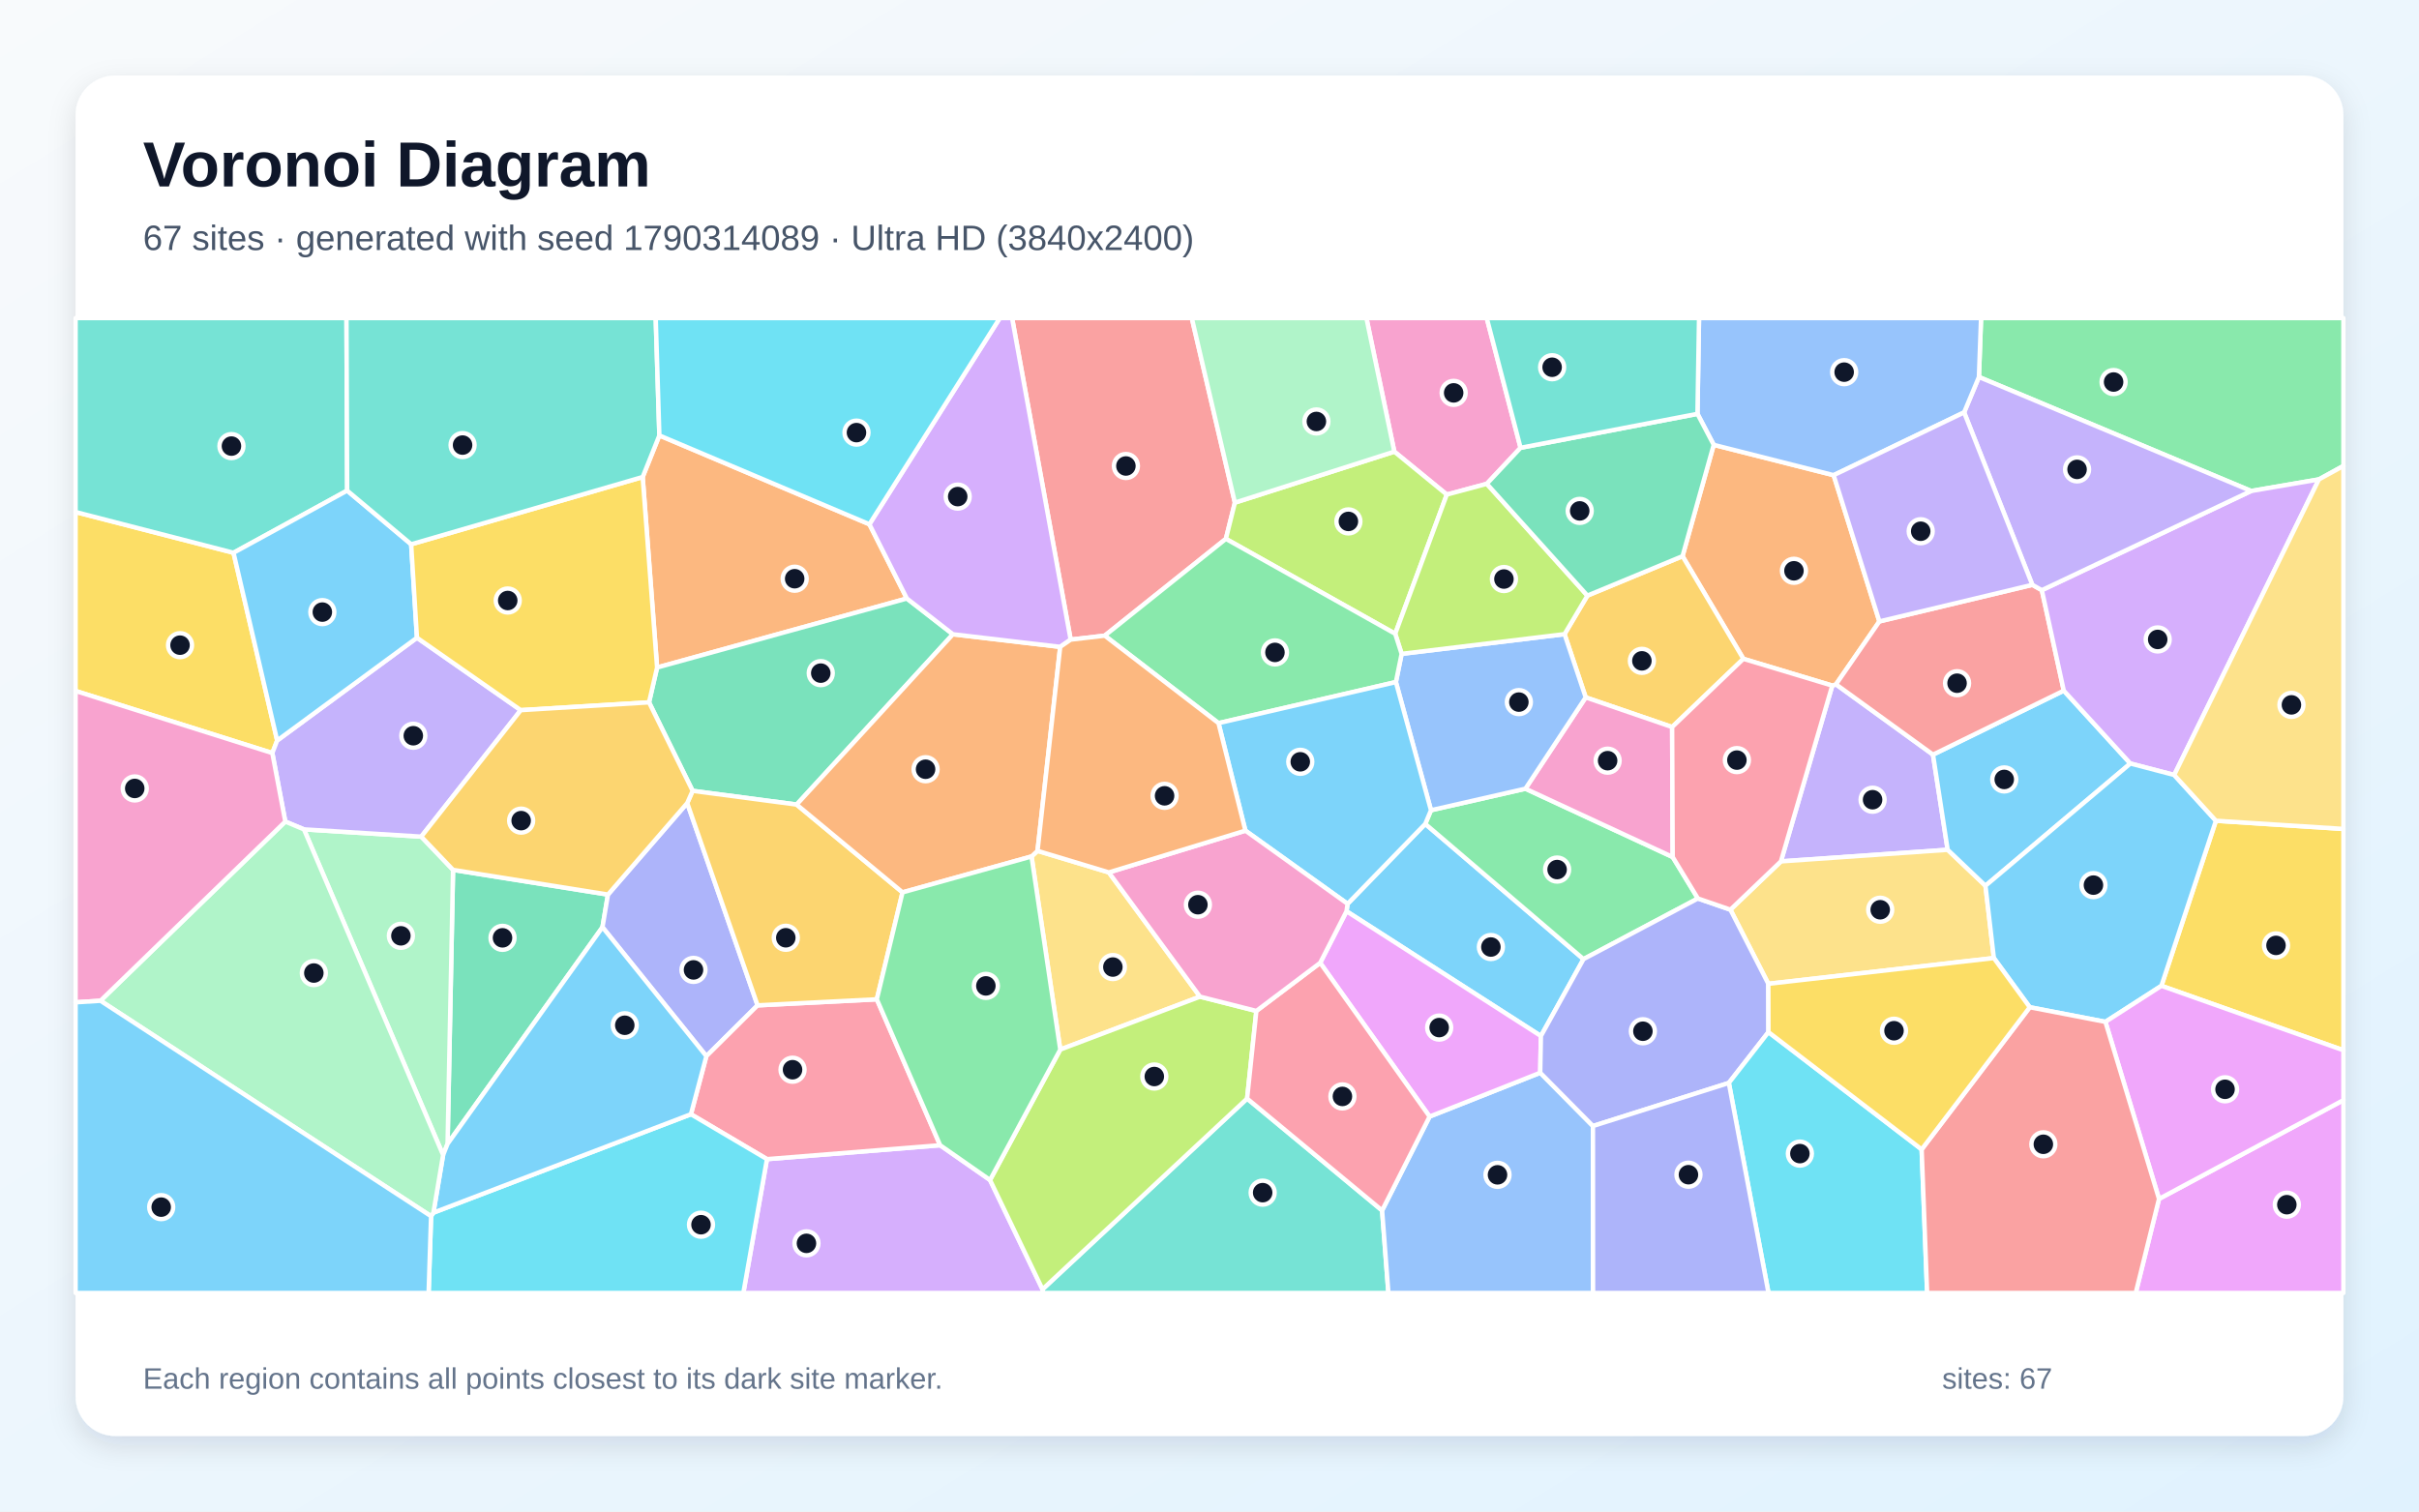
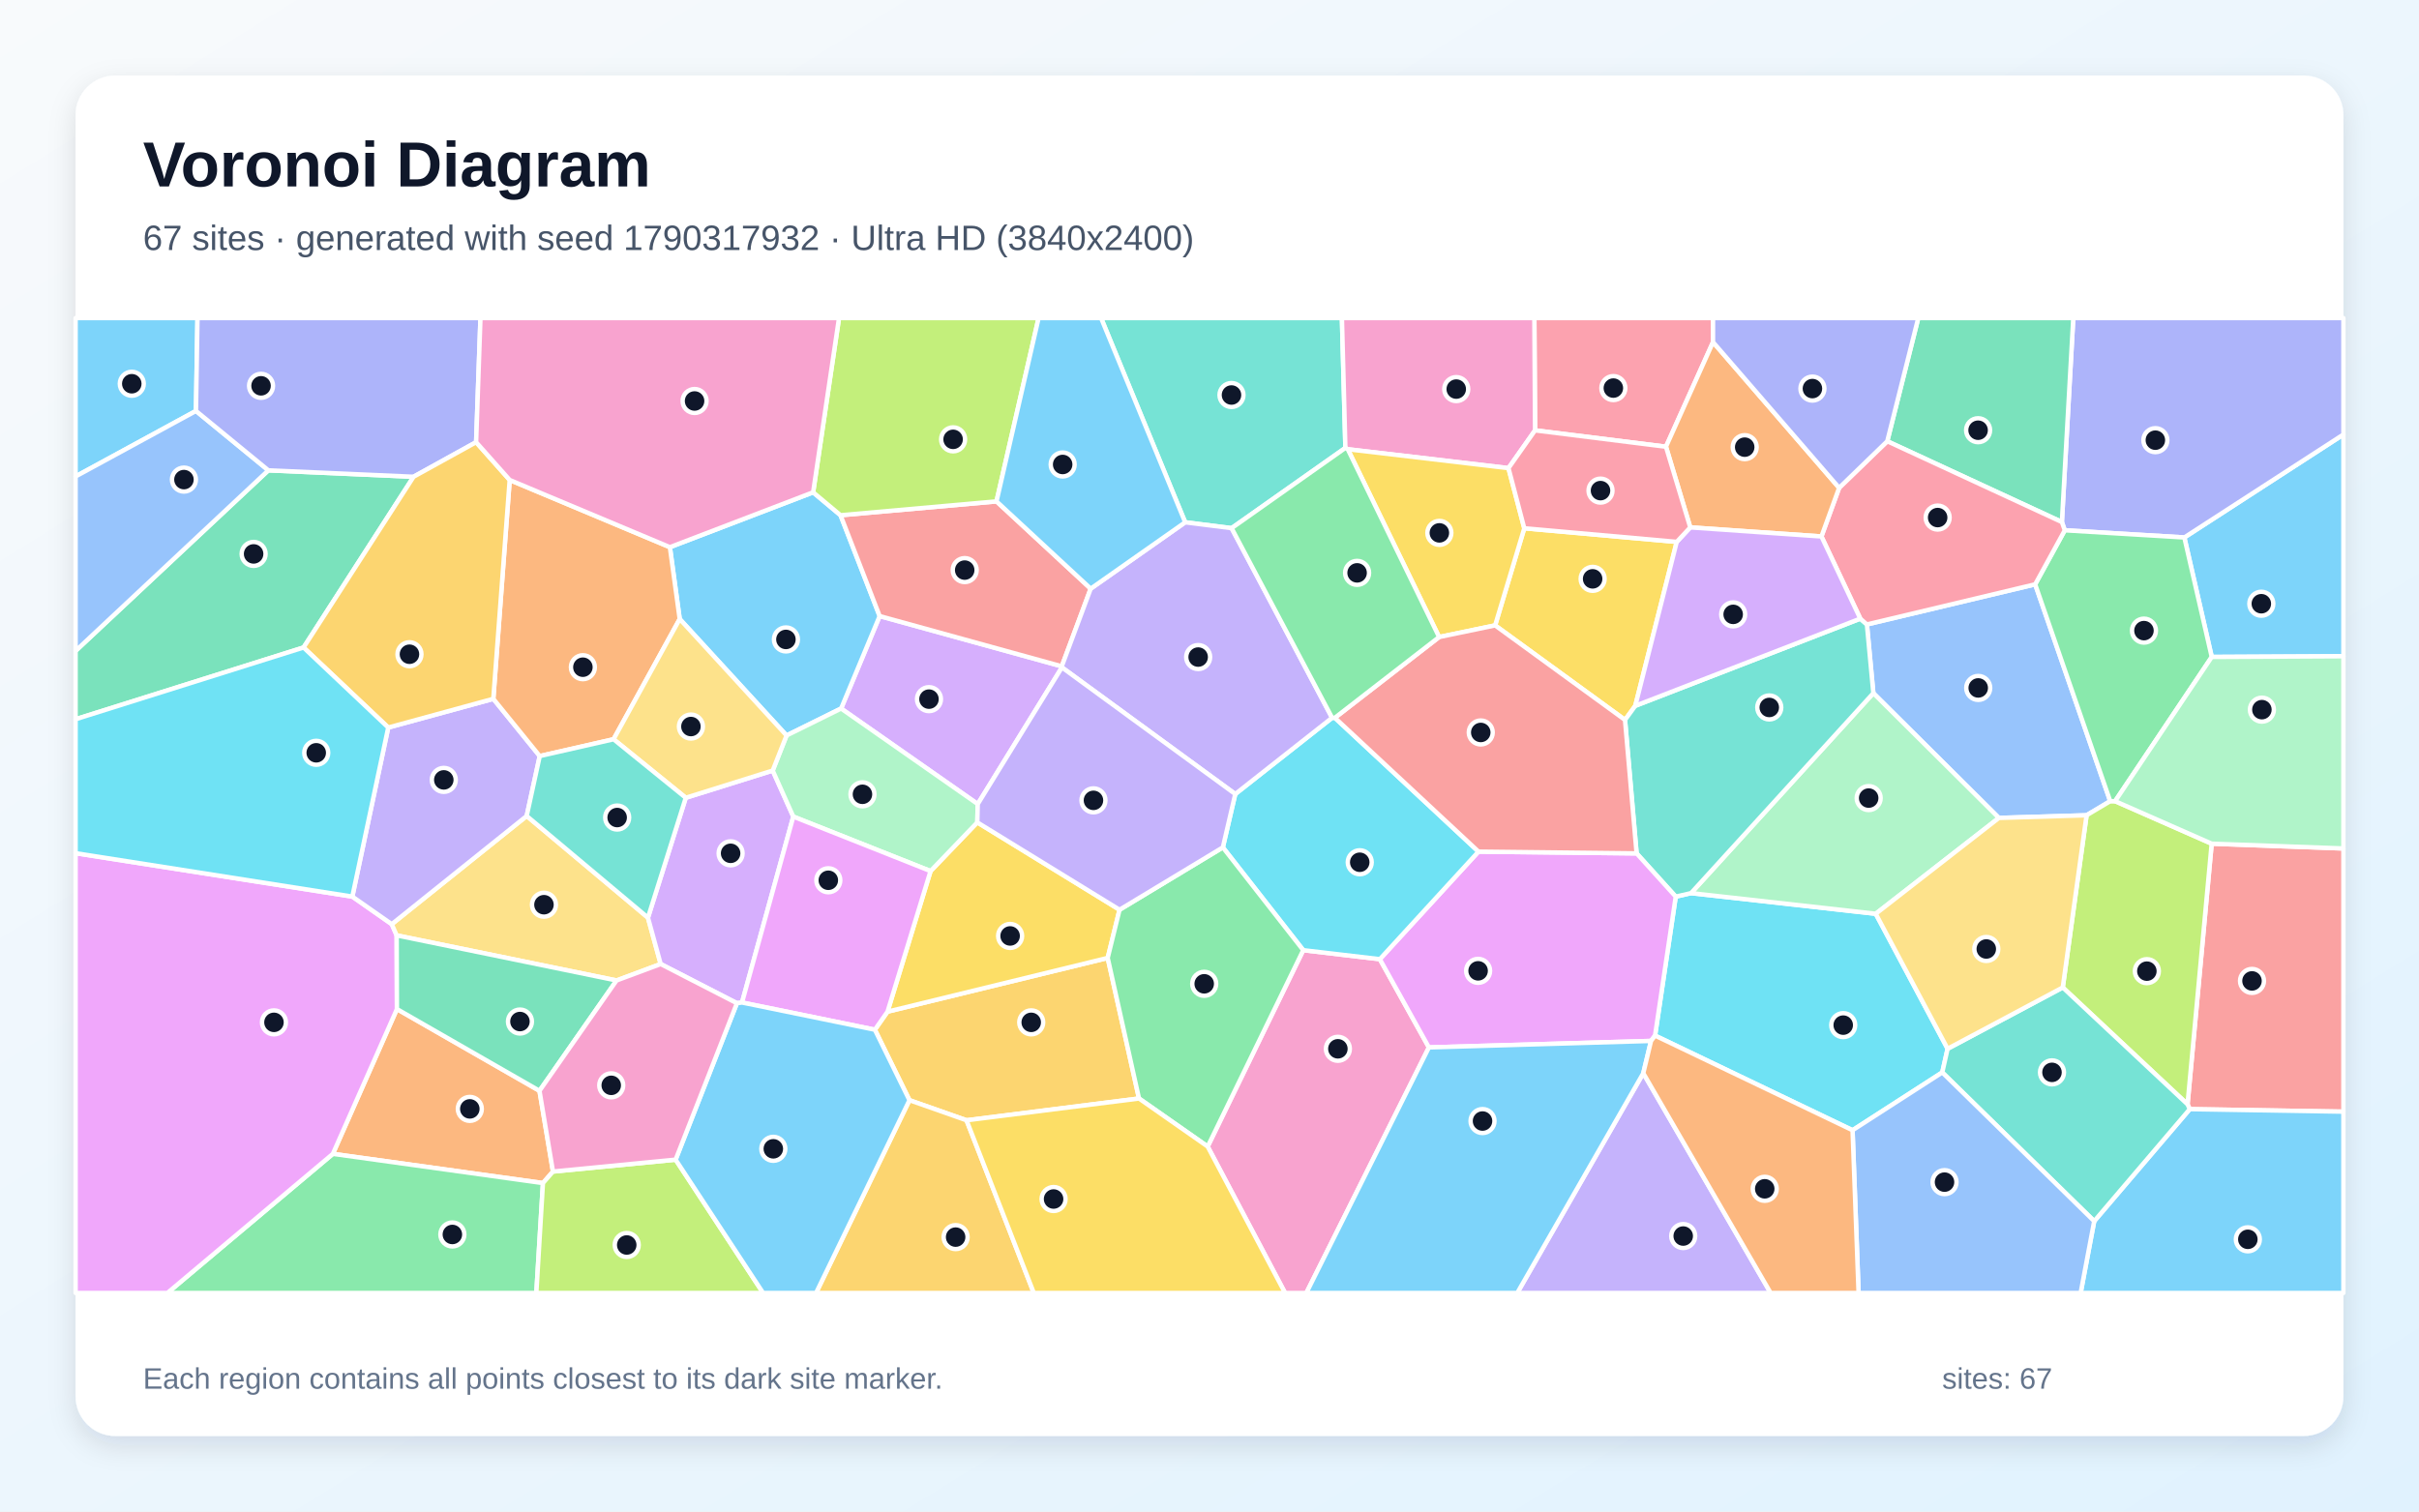
<svg xmlns="http://www.w3.org/2000/svg" width="3840" height="2400" viewBox="0 0 3840 2400" role="img" aria-labelledby="title description">
  <defs>
    <linearGradient id="background" x1="0" y1="0" x2="1" y2="1">
      <stop stop-color="#F8FAFC" />
      <stop offset="1" stop-color="#E0F2FE" />
    </linearGradient>
    <filter id="shadow" x="-5%" y="-5%" width="110%" height="110%">
      <feDropShadow dx="0" dy="15" stdDeviation="22" flood-color="#0F172A" flood-opacity=".12" />
    </filter>
  </defs>
  <rect width="3840" height="2400" fill="url(#background)" />
  <rect x="120" y="120" width="3600" height="2160" rx="63" fill="#FFFFFF" filter="url(#shadow)" />
  <g font-family="Arial, sans-serif">
    <text x="227" y="296" font-size="101" font-weight="700" fill="#0F172A">Voronoi Diagram</text>
-     <text x="227" y="397" font-size="56" fill="#475569">67 sites · generated with seed 1790314089 · Ultra HD (3840x2400)</text>
+     <text x="227" y="397" font-size="56" fill="#475569">67 sites · generated with seed 1790317932 · Ultra HD (3840x2400)</text>
  </g>
  <g stroke="#FFFFFF" stroke-width="7" stroke-linejoin="round">
-     <polygon points="2446.1,1645.0 2137.5,1446.9 2139.2,1435.1 2262.5,1308.2 2513.7,1522.9" fill="#38BDF8" fill-opacity="0.65" />
-     <polygon points="3068.5,1198.2 3091.8,1349.3 2827.1,1367.7 2908.6,1088.6 2914.5,1086.6" fill="#A78BFA" fill-opacity="0.65" />
-     <polygon points="2413.8,711.0 2360.2,768.2 2296.7,785.3 2213.4,717.1 2169.1,505.0 2360.1,505.0" fill="#F472B6" fill-opacity="0.65" />
-     <polygon points="2720.4,706.3 2910.8,754.5 2983.4,986.7 2914.5,1086.6 2908.6,1088.6 2767.5,1046.1 2670.9,883.1" fill="#FB923C" fill-opacity="0.65" />
-     <polygon points="370.7,877.7 440.0,1175.8 432.3,1195.7 120.0,1097.1 120.0,813.0" fill="#FACC15" fill-opacity="0.65" />
-     <polygon points="2271.6,1286.5 2421.5,1252.3 2655.3,1360.8 2695.3,1426.6 2513.7,1522.9 2262.5,1308.2" fill="#4ADE80" fill-opacity="0.65" />
-     <polygon points="1654.9,2047.2 1979.7,1744.3 2194.0,1922.0 2204.0,2053.0 1655.5,2053.0" fill="#2DD4BF" fill-opacity="0.65" />
-     <polygon points="2194.0,1922.0 2269.4,1772.9 2445.0,1703.3 2528.7,1787.9 2528.9,2053.0 2204.0,2053.0" fill="#60A5FA" fill-opacity="0.65" />
-     <polygon points="2445.0,1703.3 2269.4,1772.9 2095.7,1528.8 2137.5,1446.9 2446.1,1645.0" fill="#E879F9" fill-opacity="0.65" />
-     <polygon points="710.5,1816.2 719.2,1381.2 965.1,1420.4 956.4,1472.2" fill="#34D399" fill-opacity="0.65" />
-     <polygon points="1960.3,798.1 1946.0,855.6 1753.7,1009.3 1699.6,1015.6 1606.6,505.0 1891.9,505.0" fill="#F87171" fill-opacity="0.65" />
-     <polygon points="1090.9,1275.1 1202.6,1596.3 1121.3,1677.0 956.4,1472.2 965.1,1420.4" fill="#818CF8" fill-opacity="0.65" />
-     <polygon points="2519.9,945.7 2670.9,883.1 2767.5,1046.1 2654.4,1154.4 2517.2,1107.3 2483.6,1006.9" fill="#FBBF24" fill-opacity="0.65" />
-     <polygon points="1946.0,855.6 1960.3,798.1 2213.4,717.1 2296.7,785.3 2214.8,1006.3" fill="#A3E635" fill-opacity="0.65" />
-     <polygon points="1217.5,1840.5 1492.4,1818.4 1571.6,1873.6 1654.9,2047.2 1655.5,2053.0 1180.0,2053.0" fill="#C084FC" fill-opacity="0.65" />
-     <polygon points="1492.4,1818.4 1217.5,1840.5 1096.8,1769.2 1121.3,1677.0 1202.6,1596.3 1391.9,1586.7" fill="#FB7185" fill-opacity="0.65" />
-     <polygon points="684.3,1931.1 688.0,1925.5 1096.8,1769.2 1217.5,1840.5 1180.0,2053.0 680.4,2053.0" fill="#22D3EE" fill-opacity="0.65" />
-     <polygon points="482.5,1316.9 668.7,1328.4 719.2,1381.2 710.5,1816.2 703.4,1834.0" fill="#86EFAC" fill-opacity="0.65" />
-     <polygon points="3165.1,1521.2 2807.1,1562.1 2746.9,1444.4 2827.1,1367.7 3091.8,1349.3 3151.8,1406.4" fill="#FCD34D" fill-opacity="0.65" />
-     <polygon points="3276.1,1096.6 3381.8,1212.3 3151.8,1406.4 3091.8,1349.3 3068.5,1198.2" fill="#38BDF8" fill-opacity="0.65" />
-     <polygon points="688.0,1925.5 703.4,1834.0 710.5,1816.2 956.4,1472.2 1121.3,1677.0 1096.8,1769.2" fill="#38BDF8" fill-opacity="0.65" />
-     <polygon points="661.9,1012.6 826.7,1127.6 668.7,1328.4 482.5,1316.9 452.9,1304.5 432.3,1195.7 440.0,1175.8" fill="#A78BFA" fill-opacity="0.65" />
-     <polygon points="2655.3,1360.8 2421.5,1252.3 2517.2,1107.3 2654.4,1154.4" fill="#F472B6" fill-opacity="0.65" />
-     <polygon points="1380.1,832.4 1439.6,950.3 1043.1,1059.9 1020.2,757.4 1046.7,691.4" fill="#FB923C" fill-opacity="0.65" />
-     <polygon points="3431.1,1565.3 3517.6,1303.2 3720.0,1316.2 3720.0,1667.6" fill="#FACC15" fill-opacity="0.65" />
-     <polygon points="3681.1,761.2 3573.5,779.6 3141.4,598.6 3144.8,505.0 3720.0,505.0 3720.0,739.8" fill="#4ADE80" fill-opacity="0.65" />
-     <polygon points="551.1,779.0 370.7,877.7 120.0,813.0 120.0,505.0 550.0,505.0" fill="#2DD4BF" fill-opacity="0.65" />
-     <polygon points="2215.9,1083.0 2225.0,1038.2 2483.6,1006.9 2517.2,1107.3 2421.5,1252.3 2271.6,1286.5" fill="#60A5FA" fill-opacity="0.65" />
-     <polygon points="3427.3,1903.6 3720.0,1746.8 3720.0,2053.0 3390.3,2053.0" fill="#E879F9" fill-opacity="0.65" />
-     <polygon points="1512.7,1007.1 1264.6,1277.5 1099.5,1255.7 1030.3,1115.2 1043.1,1059.9 1439.6,950.3" fill="#34D399" fill-opacity="0.65" />
-     <polygon points="3226.2,928.6 3241.3,937.1 3276.1,1096.6 3068.5,1198.2 2914.5,1086.6 2983.4,986.7" fill="#F87171" fill-opacity="0.65" />
-     <polygon points="2807.3,1638.8 2744.4,1719.5 2528.7,1787.9 2445.0,1703.3 2446.1,1645.0 2513.7,1522.9 2695.3,1426.6 2746.9,1444.4 2807.1,1562.1" fill="#818CF8" fill-opacity="0.65" />
-     <polygon points="1432.7,1416.9 1391.9,1586.7 1202.6,1596.3 1090.9,1275.1 1099.5,1255.7 1264.6,1277.5" fill="#FBBF24" fill-opacity="0.65" />
-     <polygon points="2225.0,1038.2 2214.8,1006.3 2296.7,785.3 2360.2,768.2 2519.9,945.7 2483.6,1006.9" fill="#A3E635" fill-opacity="0.65" />
-     <polygon points="3451.4,1230.5 3381.8,1212.3 3276.1,1096.6 3241.3,937.1 3573.5,779.6 3681.1,761.2" fill="#C084FC" fill-opacity="0.65" />
-     <polygon points="2654.4,1154.4 2767.5,1046.1 2908.6,1088.6 2827.1,1367.7 2746.9,1444.4 2695.3,1426.6 2655.3,1360.8" fill="#FB7185" fill-opacity="0.65" />
-     <polygon points="2744.4,1719.5 2807.3,1638.8 3050.5,1825.0 3059.2,2053.0 2807.4,2053.0" fill="#22D3EE" fill-opacity="0.65" />
-     <polygon points="159.5,1589.0 452.9,1304.5 482.5,1316.9 703.4,1834.0 688.0,1925.5 684.3,1931.1" fill="#86EFAC" fill-opacity="0.65" />
-     <polygon points="1760.2,1385.2 1904.9,1582.5 1683.1,1666.5 1637.5,1359.9 1647.0,1351.0" fill="#FCD34D" fill-opacity="0.65" />
-     <polygon points="551.1,779.0 652.7,864.2 661.9,1012.6 440.0,1175.8 370.7,877.7" fill="#38BDF8" fill-opacity="0.65" />
-     <polygon points="3342.2,1622.5 3222.1,1599.3 3165.1,1521.2 3151.8,1406.4 3381.8,1212.3 3451.4,1230.5 3517.6,1303.2 3431.1,1565.3" fill="#38BDF8" fill-opacity="0.65" />
-     <polygon points="3241.3,937.1 3226.2,928.6 3117.9,654.8 3141.4,598.6 3573.5,779.6" fill="#A78BFA" fill-opacity="0.65" />
-     <polygon points="452.9,1304.5 159.5,1589.0 120.0,1591.5 120.0,1097.1 432.3,1195.7" fill="#F472B6" fill-opacity="0.65" />
-     <polygon points="1647.0,1351.0 1637.5,1359.9 1432.7,1416.9 1264.6,1277.5 1512.7,1007.1 1683.0,1027.1" fill="#FB923C" fill-opacity="0.65" />
-     <polygon points="1020.2,757.4 1043.1,1059.9 1030.3,1115.2 826.7,1127.6 661.9,1012.6 652.7,864.2" fill="#FACC15" fill-opacity="0.65" />
-     <polygon points="1934.3,1148.2 1753.7,1009.3 1946.0,855.6 2214.8,1006.3 2225.0,1038.2 2215.9,1083.0" fill="#4ADE80" fill-opacity="0.65" />
-     <polygon points="1046.7,691.4 1020.2,757.4 652.7,864.2 551.1,779.0 550.0,505.0 1040.9,505.0" fill="#2DD4BF" fill-opacity="0.65" />
-     <polygon points="3141.4,598.6 3117.9,654.8 2910.8,754.5 2720.4,706.3 2694.6,657.1 2697.1,505.0 3144.8,505.0" fill="#60A5FA" fill-opacity="0.65" />
-     <polygon points="3342.2,1622.5 3431.1,1565.3 3720.0,1667.6 3720.0,1746.8 3427.3,1903.6" fill="#E879F9" fill-opacity="0.65" />
-     <polygon points="2694.6,657.1 2720.4,706.3 2670.9,883.1 2519.9,945.7 2360.2,768.2 2413.8,711.0" fill="#34D399" fill-opacity="0.65" />
-     <polygon points="3050.5,1825.0 3222.1,1599.3 3342.2,1622.5 3427.3,1903.6 3390.3,2053.0 3059.2,2053.0" fill="#F87171" fill-opacity="0.65" />
-     <polygon points="2528.7,1787.9 2744.4,1719.5 2807.4,2053.0 2528.9,2053.0" fill="#818CF8" fill-opacity="0.65" />
-     <polygon points="1030.3,1115.2 1099.5,1255.7 1090.9,1275.1 965.1,1420.4 719.2,1381.2 668.7,1328.4 826.7,1127.6" fill="#FBBF24" fill-opacity="0.65" />
-     <polygon points="1571.6,1873.6 1683.1,1666.5 1904.9,1582.5 1994.4,1605.2 1979.7,1744.3 1654.9,2047.2" fill="#A3E635" fill-opacity="0.65" />
-     <polygon points="1699.6,1015.6 1683.0,1027.1 1512.7,1007.1 1439.6,950.3 1380.1,832.4 1587.1,505.0 1606.6,505.0" fill="#C084FC" fill-opacity="0.65" />
-     <polygon points="1994.4,1605.2 2095.7,1528.8 2269.4,1772.9 2194.0,1922.0 1979.7,1744.3" fill="#FB7185" fill-opacity="0.65" />
-     <polygon points="1380.1,832.4 1046.7,691.4 1040.9,505.0 1587.1,505.0" fill="#22D3EE" fill-opacity="0.65" />
-     <polygon points="2213.4,717.1 1960.3,798.1 1891.9,505.0 2169.1,505.0" fill="#86EFAC" fill-opacity="0.65" />
-     <polygon points="3517.6,1303.2 3451.4,1230.5 3681.1,761.2 3720.0,739.8 3720.0,1316.2" fill="#FCD34D" fill-opacity="0.65" />
-     <polygon points="120.0,1591.5 159.5,1589.0 684.3,1931.1 680.4,2053.0 120.0,2053.0" fill="#38BDF8" fill-opacity="0.65" />
-     <polygon points="1977.0,1318.9 1934.3,1148.2 2215.9,1083.0 2271.6,1286.5 2262.5,1308.2 2139.2,1435.1" fill="#38BDF8" fill-opacity="0.65" />
-     <polygon points="3117.9,654.8 3226.2,928.6 2983.4,986.7 2910.8,754.5" fill="#A78BFA" fill-opacity="0.65" />
-     <polygon points="2095.7,1528.8 1994.4,1605.2 1904.9,1582.5 1760.2,1385.2 1977.0,1318.9 2139.2,1435.1 2137.5,1446.9" fill="#F472B6" fill-opacity="0.65" />
-     <polygon points="1977.0,1318.9 1760.2,1385.2 1647.0,1351.0 1683.0,1027.1 1699.6,1015.6 1753.7,1009.3 1934.3,1148.2" fill="#FB923C" fill-opacity="0.65" />
-     <polygon points="3050.5,1825.0 2807.3,1638.8 2807.1,1562.1 3165.1,1521.2 3222.1,1599.3" fill="#FACC15" fill-opacity="0.65" />
-     <polygon points="1571.6,1873.6 1492.4,1818.4 1391.9,1586.7 1432.7,1416.9 1637.5,1359.9 1683.1,1666.5" fill="#4ADE80" fill-opacity="0.65" />
-     <polygon points="2694.6,657.1 2413.8,711.0 2360.1,505.0 2697.1,505.0" fill="#2DD4BF" fill-opacity="0.65" />
+     <polygon points="3511.0,1043.1 3467.5,853.4 3720.0,689.9 3720.0,1042.0" fill="#38BDF8" fill-opacity="0.65" />
+     <polygon points="2608.6,1704.0 2810.8,2053.0 2408.5,2053.0" fill="#A78BFA" fill-opacity="0.65" />
+     <polygon points="1917.1,1820.5 2068.8,1508.7 2190.4,1523.0 2268.3,1663.1 2073.7,2053.0 2040.0,2053.0" fill="#F472B6" fill-opacity="0.65" />
+     <polygon points="856.4,1732.0 877.8,1860.2 861.9,1878.5 528.4,1832.1 630.1,1602.2" fill="#FB923C" fill-opacity="0.65" />
+     <polygon points="2373.4,993.0 2419.7,838.8 2661.7,860.4 2595.9,1120.7 2579.6,1143.1" fill="#FACC15" fill-opacity="0.65" />
+     <polygon points="528.4,1832.1 861.9,1878.5 851.4,2053.0 265.7,2053.0" fill="#4ADE80" fill-opacity="0.65" />
+     <polygon points="2135.7,711.2 1955.1,838.6 1881.4,829.3 1747.9,505.0 2130.2,505.0" fill="#2DD4BF" fill-opacity="0.65" />
+     <polygon points="3230.7,927.8 3349.8,1272.1 3312.3,1294.5 3173.1,1298.7 2973.8,1100.6 2963.6,991.5" fill="#60A5FA" fill-opacity="0.65" />
+     <polygon points="120.0,1354.7 559.3,1423.6 621.9,1467.4 629.7,1485.2 630.1,1602.2 528.4,1832.1 265.7,2053.0 120.0,2053.0" fill="#E879F9" fill-opacity="0.65" />
+     <polygon points="656.5,757.0 481.9,1028.1 120.0,1142.0 120.0,1033.5 426.0,746.8" fill="#34D399" fill-opacity="0.65" />
+     <polygon points="3476.1,1761.1 3472.6,1753.5 3510.9,1339.6 3720.0,1347.2 3720.0,1765.1" fill="#F87171" fill-opacity="0.65" />
+     <polygon points="3277.7,842.0 3273.1,828.9 3291.2,505.0 3720.0,505.0 3720.0,689.9 3467.5,853.4" fill="#818CF8" fill-opacity="0.65" />
+     <polygon points="1534.3,1778.8 1443.7,1746.9 1388.8,1635.0 1408.9,1606.3 1758.4,1521.0 1808.1,1744.2" fill="#FBBF24" fill-opacity="0.65" />
+     <polygon points="3274.5,1567.9 3312.3,1294.5 3349.8,1272.1 3357.6,1272.1 3510.9,1339.6 3472.6,1753.5" fill="#A3E635" fill-opacity="0.65" />
+     <polygon points="1685.7,1059.7 1552.1,1276.7 1335.2,1125.0 1396.4,978.2 1685.5,1058.0" fill="#C084FC" fill-opacity="0.65" />
+     <polygon points="2719.3,543.2 2644.6,709.3 2436.8,683.3 2435.7,505.0 2719.3,505.0" fill="#FB7185" fill-opacity="0.65" />
+     <polygon points="3091.7,1665.2 3083.2,1702.8 2940.8,1794.6 2627.3,1644.3 2660.1,1423.7 2684.4,1418.1 2977.6,1450.9" fill="#22D3EE" fill-opacity="0.65" />
+     <polygon points="2977.6,1450.9 2684.4,1418.1 2973.8,1100.6 3173.1,1298.7" fill="#86EFAC" fill-opacity="0.65" />
+     <polygon points="836.1,1295.6 1028.6,1457.1 1048.8,1530.7 978.7,1556.8 629.7,1485.2 621.9,1467.4" fill="#FCD34D" fill-opacity="0.65" />
+     <polygon points="311.1,652.5 120.0,756.5 120.0,505.0 313.5,505.0" fill="#38BDF8" fill-opacity="0.65" />
+     <polygon points="1290.8,781.7 1334.3,818.1 1396.4,978.2 1335.2,1125.0 1248.6,1167.8 1079.0,982.9 1063.4,868.8" fill="#38BDF8" fill-opacity="0.65" />
+     <polygon points="616.3,1155.2 783.1,1109.6 856.8,1200.5 836.1,1295.6 621.9,1467.4 559.3,1423.6" fill="#A78BFA" fill-opacity="0.65" />
+     <polygon points="2436.8,683.3 2394.6,743.3 2139.5,713.3 2135.7,711.2 2130.2,505.0 2435.7,505.0" fill="#F472B6" fill-opacity="0.65" />
+     <polygon points="1063.4,868.8 1079.0,982.9 974.0,1173.8 856.8,1200.5 783.1,1109.6 809.1,762.1" fill="#FB923C" fill-opacity="0.65" />
+     <polygon points="1777.2,1444.5 1758.4,1521.0 1408.9,1606.3 1477.2,1383.1 1551.4,1305.8" fill="#FACC15" fill-opacity="0.65" />
+     <polygon points="3357.6,1272.1 3349.8,1272.1 3230.7,927.8 3277.7,842.0 3467.5,853.4 3511.0,1043.1" fill="#4ADE80" fill-opacity="0.65" />
+     <polygon points="2953.1,982.3 2963.6,991.5 2973.8,1100.6 2684.4,1418.1 2660.1,1423.7 2598.0,1355.0 2579.6,1143.1 2595.9,1120.7" fill="#2DD4BF" fill-opacity="0.65" />
+     <polygon points="426.0,746.8 120.0,1033.5 120.0,756.5 311.1,652.5" fill="#60A5FA" fill-opacity="0.65" />
+     <polygon points="2620.9,1652.8 2268.3,1663.1 2190.4,1523.0 2347.0,1352.2 2598.0,1355.0 2660.1,1423.7 2627.3,1644.3" fill="#E879F9" fill-opacity="0.65" />
+     <polygon points="3273.1,828.9 2995.9,700.6 3045.1,505.0 3291.2,505.0" fill="#34D399" fill-opacity="0.65" />
+     <polygon points="1731.4,934.7 1685.5,1058.0 1396.4,978.2 1334.3,818.1 1581.9,796.1" fill="#F87171" fill-opacity="0.65" />
+     <polygon points="755.8,702.1 656.5,757.0 426.0,746.8 311.1,652.5 313.5,505.0 762.7,505.0" fill="#818CF8" fill-opacity="0.65" />
+     <polygon points="755.8,702.1 809.1,762.1 783.1,1109.6 616.3,1155.2 481.9,1028.1 656.5,757.0" fill="#FBBF24" fill-opacity="0.65" />
+     <polygon points="1581.9,796.1 1334.3,818.1 1290.8,781.7 1331.9,505.0 1648.7,505.0" fill="#A3E635" fill-opacity="0.65" />
+     <polygon points="1088.6,1266.7 1226.6,1223.5 1259.3,1296.6 1177.9,1591.8 1169.8,1592.9 1048.8,1530.7 1028.6,1457.1" fill="#C084FC" fill-opacity="0.65" />
+     <polygon points="2891.4,851.8 2919.5,774.6 2995.9,700.6 3273.1,828.9 3277.7,842.0 3230.7,927.8 2963.6,991.5 2953.1,982.3" fill="#FB7185" fill-opacity="0.65" />
+     <polygon points="2119.0,1139.7 2347.0,1352.2 2190.4,1523.0 2068.8,1508.7 1941.2,1345.5 1960.9,1260.8 2114.6,1139.7" fill="#22D3EE" fill-opacity="0.65" />
+     <polygon points="1259.3,1296.6 1226.6,1223.5 1248.6,1167.8 1335.2,1125.0 1552.1,1276.7 1551.4,1305.8 1477.2,1383.1" fill="#86EFAC" fill-opacity="0.65" />
+     <polygon points="974.0,1173.8 1079.0,982.9 1248.6,1167.8 1226.6,1223.5 1088.6,1266.7" fill="#FCD34D" fill-opacity="0.65" />
+     <polygon points="3324.4,1939.0 3476.1,1761.1 3720.0,1765.1 3720.0,2053.0 3302.9,2053.0" fill="#38BDF8" fill-opacity="0.65" />
+     <polygon points="2268.3,1663.1 2620.9,1652.8 2608.6,1704.0 2408.5,2053.0 2073.7,2053.0" fill="#38BDF8" fill-opacity="0.65" />
+     <polygon points="2114.6,1139.7 1960.9,1260.8 1685.7,1059.7 1685.5,1058.0 1731.4,934.7 1881.4,829.3 1955.1,838.6" fill="#A78BFA" fill-opacity="0.65" />
+     <polygon points="1290.8,781.7 1063.4,868.8 809.1,762.1 755.8,702.1 762.7,505.0 1331.9,505.0" fill="#F472B6" fill-opacity="0.65" />
+     <polygon points="2919.5,774.6 2891.4,851.8 2683.2,837.4 2644.6,709.3 2719.3,543.2" fill="#FB923C" fill-opacity="0.65" />
+     <polygon points="2139.5,713.3 2394.6,743.3 2419.7,838.8 2373.4,993.0 2284.5,1011.5" fill="#FACC15" fill-opacity="0.65" />
+     <polygon points="1808.1,1744.2 1758.4,1521.0 1777.2,1444.5 1941.2,1345.5 2068.8,1508.7 1917.1,1820.5" fill="#4ADE80" fill-opacity="0.65" />
+     <polygon points="3083.2,1702.8 3091.7,1665.2 3274.5,1567.9 3472.6,1753.5 3476.1,1761.1 3324.4,1939.0" fill="#2DD4BF" fill-opacity="0.65" />
+     <polygon points="2940.8,1794.6 3083.2,1702.8 3324.4,1939.0 3302.9,2053.0 2950.4,2053.0" fill="#60A5FA" fill-opacity="0.65" />
+     <polygon points="1177.9,1591.8 1259.3,1296.6 1477.2,1383.1 1408.9,1606.3 1388.8,1635.0" fill="#E879F9" fill-opacity="0.65" />
+     <polygon points="978.7,1556.8 856.4,1732.0 630.1,1602.2 629.7,1485.2" fill="#34D399" fill-opacity="0.65" />
+     <polygon points="2598.0,1355.0 2347.0,1352.2 2119.0,1139.7 2284.5,1011.5 2373.4,993.0 2579.6,1143.1" fill="#F87171" fill-opacity="0.65" />
+     <polygon points="2995.9,700.6 2919.5,774.6 2719.3,543.2 2719.3,505.0 3045.1,505.0" fill="#818CF8" fill-opacity="0.65" />
+     <polygon points="1443.7,1746.9 1534.3,1778.8 1641.1,2053.0 1295.4,2053.0" fill="#FBBF24" fill-opacity="0.65" />
+     <polygon points="861.9,1878.5 877.8,1860.2 1072.5,1841.3 1211.4,2053.0 851.4,2053.0" fill="#A3E635" fill-opacity="0.65" />
+     <polygon points="2683.2,837.4 2891.4,851.8 2953.1,982.3 2595.9,1120.7 2661.7,860.4" fill="#C084FC" fill-opacity="0.65" />
+     <polygon points="2394.6,743.3 2436.8,683.3 2644.6,709.3 2683.2,837.4 2661.7,860.4 2419.7,838.8" fill="#FB7185" fill-opacity="0.65" />
+     <polygon points="481.9,1028.1 616.3,1155.2 559.3,1423.6 120.0,1354.7 120.0,1142.0" fill="#22D3EE" fill-opacity="0.65" />
+     <polygon points="3510.9,1339.6 3357.6,1272.1 3511.0,1043.1 3720.0,1042.0 3720.0,1347.2" fill="#86EFAC" fill-opacity="0.65" />
+     <polygon points="3274.5,1567.9 3091.7,1665.2 2977.6,1450.9 3173.1,1298.7 3312.3,1294.5" fill="#FCD34D" fill-opacity="0.65" />
+     <polygon points="1072.5,1841.3 1169.8,1592.9 1177.9,1591.8 1388.8,1635.0 1443.7,1746.9 1295.4,2053.0 1211.4,2053.0" fill="#38BDF8" fill-opacity="0.65" />
+     <polygon points="1881.4,829.3 1731.4,934.7 1581.9,796.1 1648.7,505.0 1747.9,505.0" fill="#38BDF8" fill-opacity="0.65" />
+     <polygon points="1777.2,1444.5 1551.4,1305.8 1552.1,1276.7 1685.7,1059.7 1960.9,1260.8 1941.2,1345.5" fill="#A78BFA" fill-opacity="0.65" />
+     <polygon points="1072.5,1841.3 877.8,1860.2 856.4,1732.0 978.7,1556.8 1048.8,1530.7 1169.8,1592.9" fill="#F472B6" fill-opacity="0.65" />
+     <polygon points="2608.6,1704.0 2620.9,1652.8 2627.3,1644.3 2940.8,1794.6 2950.4,2053.0 2810.8,2053.0" fill="#FB923C" fill-opacity="0.65" />
+     <polygon points="1534.3,1778.8 1808.1,1744.2 1917.1,1820.5 2040.0,2053.0 1641.1,2053.0" fill="#FACC15" fill-opacity="0.65" />
+     <polygon points="2119.0,1139.7 2114.6,1139.7 1955.1,838.6 2135.7,711.2 2139.5,713.3 2284.5,1011.5" fill="#4ADE80" fill-opacity="0.65" />
+     <polygon points="856.8,1200.5 974.0,1173.8 1088.6,1266.7 1028.6,1457.1 836.1,1295.6" fill="#2DD4BF" fill-opacity="0.65" />
  </g>
  <g>
-     <circle cx="2366.7" cy="1503.7" r="19" fill="#0F172A" stroke="#FFFFFF" stroke-width="7" />
-     <circle cx="2972.6" cy="1269.8" r="19" fill="#0F172A" stroke="#FFFFFF" stroke-width="7" />
-     <circle cx="2307.6" cy="623.8" r="19" fill="#0F172A" stroke="#FFFFFF" stroke-width="7" />
-     <circle cx="2847.8" cy="906.3" r="19" fill="#0F172A" stroke="#FFFFFF" stroke-width="7" />
-     <circle cx="285.8" cy="1024.4" r="19" fill="#0F172A" stroke="#FFFFFF" stroke-width="7" />
-     <circle cx="2471.8" cy="1380.7" r="19" fill="#0F172A" stroke="#FFFFFF" stroke-width="7" />
-     <circle cx="2004.4" cy="1893.7" r="19" fill="#0F172A" stroke="#FFFFFF" stroke-width="7" />
-     <circle cx="2377.2" cy="1865.4" r="19" fill="#0F172A" stroke="#FFFFFF" stroke-width="7" />
-     <circle cx="2284.6" cy="1631.6" r="19" fill="#0F172A" stroke="#FFFFFF" stroke-width="7" />
-     <circle cx="797.7" cy="1489.1" r="19" fill="#0F172A" stroke="#FFFFFF" stroke-width="7" />
-     <circle cx="1787.3" cy="739.9" r="19" fill="#0F172A" stroke="#FFFFFF" stroke-width="7" />
-     <circle cx="1100.9" cy="1540.0" r="19" fill="#0F172A" stroke="#FFFFFF" stroke-width="7" />
-     <circle cx="2606.4" cy="1049.3" r="19" fill="#0F172A" stroke="#FFFFFF" stroke-width="7" />
-     <circle cx="2140.5" cy="827.9" r="19" fill="#0F172A" stroke="#FFFFFF" stroke-width="7" />
-     <circle cx="1280.2" cy="1974.2" r="19" fill="#0F172A" stroke="#FFFFFF" stroke-width="7" />
-     <circle cx="1258.1" cy="1698.5" r="19" fill="#0F172A" stroke="#FFFFFF" stroke-width="7" />
-     <circle cx="1112.8" cy="1944.6" r="19" fill="#0F172A" stroke="#FFFFFF" stroke-width="7" />
-     <circle cx="636.4" cy="1485.9" r="19" fill="#0F172A" stroke="#FFFFFF" stroke-width="7" />
-     <circle cx="2984.7" cy="1444.5" r="19" fill="#0F172A" stroke="#FFFFFF" stroke-width="7" />
-     <circle cx="3181.6" cy="1237.6" r="19" fill="#0F172A" stroke="#FFFFFF" stroke-width="7" />
-     <circle cx="991.8" cy="1627.9" r="19" fill="#0F172A" stroke="#FFFFFF" stroke-width="7" />
-     <circle cx="656.1" cy="1168.2" r="19" fill="#0F172A" stroke="#FFFFFF" stroke-width="7" />
-     <circle cx="2552.0" cy="1207.8" r="19" fill="#0F172A" stroke="#FFFFFF" stroke-width="7" />
-     <circle cx="1261.5" cy="918.9" r="19" fill="#0F172A" stroke="#FFFFFF" stroke-width="7" />
-     <circle cx="3613.0" cy="1501.1" r="19" fill="#0F172A" stroke="#FFFFFF" stroke-width="7" />
-     <circle cx="3355.2" cy="606.6" r="19" fill="#0F172A" stroke="#FFFFFF" stroke-width="7" />
-     <circle cx="367.4" cy="708.3" r="19" fill="#0F172A" stroke="#FFFFFF" stroke-width="7" />
-     <circle cx="2411.1" cy="1114.8" r="19" fill="#0F172A" stroke="#FFFFFF" stroke-width="7" />
-     <circle cx="3630.2" cy="1912.8" r="19" fill="#0F172A" stroke="#FFFFFF" stroke-width="7" />
-     <circle cx="1302.9" cy="1068.8" r="19" fill="#0F172A" stroke="#FFFFFF" stroke-width="7" />
-     <circle cx="3106.7" cy="1084.8" r="19" fill="#0F172A" stroke="#FFFFFF" stroke-width="7" />
-     <circle cx="2608.0" cy="1637.4" r="19" fill="#0F172A" stroke="#FFFFFF" stroke-width="7" />
-     <circle cx="1247.4" cy="1489.0" r="19" fill="#0F172A" stroke="#FFFFFF" stroke-width="7" />
-     <circle cx="2387.4" cy="919.4" r="19" fill="#0F172A" stroke="#FFFFFF" stroke-width="7" />
-     <circle cx="3425.2" cy="1015.3" r="19" fill="#0F172A" stroke="#FFFFFF" stroke-width="7" />
-     <circle cx="2757.2" cy="1206.9" r="19" fill="#0F172A" stroke="#FFFFFF" stroke-width="7" />
-     <circle cx="2857.2" cy="1831.7" r="19" fill="#0F172A" stroke="#FFFFFF" stroke-width="7" />
-     <circle cx="498.2" cy="1545.0" r="19" fill="#0F172A" stroke="#FFFFFF" stroke-width="7" />
-     <circle cx="1766.6" cy="1535.5" r="19" fill="#0F172A" stroke="#FFFFFF" stroke-width="7" />
-     <circle cx="511.7" cy="971.9" r="19" fill="#0F172A" stroke="#FFFFFF" stroke-width="7" />
-     <circle cx="3323.2" cy="1405.4" r="19" fill="#0F172A" stroke="#FFFFFF" stroke-width="7" />
-     <circle cx="3297.2" cy="745.3" r="19" fill="#0F172A" stroke="#FFFFFF" stroke-width="7" />
-     <circle cx="213.9" cy="1251.9" r="19" fill="#0F172A" stroke="#FFFFFF" stroke-width="7" />
-     <circle cx="1469.3" cy="1221.4" r="19" fill="#0F172A" stroke="#FFFFFF" stroke-width="7" />
-     <circle cx="806.0" cy="953.5" r="19" fill="#0F172A" stroke="#FFFFFF" stroke-width="7" />
-     <circle cx="2023.9" cy="1035.9" r="19" fill="#0F172A" stroke="#FFFFFF" stroke-width="7" />
-     <circle cx="734.3" cy="706.7" r="19" fill="#0F172A" stroke="#FFFFFF" stroke-width="7" />
-     <circle cx="2927.5" cy="590.9" r="19" fill="#0F172A" stroke="#FFFFFF" stroke-width="7" />
-     <circle cx="3532.1" cy="1729.6" r="19" fill="#0F172A" stroke="#FFFFFF" stroke-width="7" />
-     <circle cx="2507.7" cy="811.2" r="19" fill="#0F172A" stroke="#FFFFFF" stroke-width="7" />
-     <circle cx="3243.7" cy="1816.9" r="19" fill="#0F172A" stroke="#FFFFFF" stroke-width="7" />
-     <circle cx="2680.3" cy="1865.2" r="19" fill="#0F172A" stroke="#FFFFFF" stroke-width="7" />
-     <circle cx="827.3" cy="1303.0" r="19" fill="#0F172A" stroke="#FFFFFF" stroke-width="7" />
-     <circle cx="1832.4" cy="1709.3" r="19" fill="#0F172A" stroke="#FFFFFF" stroke-width="7" />
-     <circle cx="1520.3" cy="788.5" r="19" fill="#0F172A" stroke="#FFFFFF" stroke-width="7" />
-     <circle cx="2131.0" cy="1740.9" r="19" fill="#0F172A" stroke="#FFFFFF" stroke-width="7" />
-     <circle cx="1359.6" cy="686.9" r="19" fill="#0F172A" stroke="#FFFFFF" stroke-width="7" />
-     <circle cx="2089.7" cy="669.2" r="19" fill="#0F172A" stroke="#FFFFFF" stroke-width="7" />
-     <circle cx="3637.5" cy="1119.2" r="19" fill="#0F172A" stroke="#FFFFFF" stroke-width="7" />
-     <circle cx="255.9" cy="1916.7" r="19" fill="#0F172A" stroke="#FFFFFF" stroke-width="7" />
-     <circle cx="2064.1" cy="1209.6" r="19" fill="#0F172A" stroke="#FFFFFF" stroke-width="7" />
-     <circle cx="3049.0" cy="843.5" r="19" fill="#0F172A" stroke="#FFFFFF" stroke-width="7" />
-     <circle cx="1901.6" cy="1436.5" r="19" fill="#0F172A" stroke="#FFFFFF" stroke-width="7" />
-     <circle cx="1848.7" cy="1263.6" r="19" fill="#0F172A" stroke="#FFFFFF" stroke-width="7" />
-     <circle cx="3006.6" cy="1636.6" r="19" fill="#0F172A" stroke="#FFFFFF" stroke-width="7" />
-     <circle cx="1565.0" cy="1565.4" r="19" fill="#0F172A" stroke="#FFFFFF" stroke-width="7" />
-     <circle cx="2463.9" cy="583.1" r="19" fill="#0F172A" stroke="#FFFFFF" stroke-width="7" />
+     <circle cx="3589.7" cy="958.6" r="19" fill="#0F172A" stroke="#FFFFFF" stroke-width="7" />
+     <circle cx="2672.0" cy="1962.6" r="19" fill="#0F172A" stroke="#FFFFFF" stroke-width="7" />
+     <circle cx="2123.8" cy="1665.3" r="19" fill="#0F172A" stroke="#FFFFFF" stroke-width="7" />
+     <circle cx="745.8" cy="1760.7" r="19" fill="#0F172A" stroke="#FFFFFF" stroke-width="7" />
+     <circle cx="2528.2" cy="919.1" r="19" fill="#0F172A" stroke="#FFFFFF" stroke-width="7" />
+     <circle cx="718.1" cy="1960.1" r="19" fill="#0F172A" stroke="#FFFFFF" stroke-width="7" />
+     <circle cx="1954.9" cy="627.2" r="19" fill="#0F172A" stroke="#FFFFFF" stroke-width="7" />
+     <circle cx="3140.3" cy="1092.3" r="19" fill="#0F172A" stroke="#FFFFFF" stroke-width="7" />
+     <circle cx="434.9" cy="1623.3" r="19" fill="#0F172A" stroke="#FFFFFF" stroke-width="7" />
+     <circle cx="402.6" cy="879.5" r="19" fill="#0F172A" stroke="#FFFFFF" stroke-width="7" />
+     <circle cx="3574.9" cy="1557.5" r="19" fill="#0F172A" stroke="#FFFFFF" stroke-width="7" />
+     <circle cx="3421.5" cy="698.9" r="19" fill="#0F172A" stroke="#FFFFFF" stroke-width="7" />
+     <circle cx="1637.0" cy="1623.3" r="19" fill="#0F172A" stroke="#FFFFFF" stroke-width="7" />
+     <circle cx="3408.0" cy="1542.0" r="19" fill="#0F172A" stroke="#FFFFFF" stroke-width="7" />
+     <circle cx="1474.7" cy="1110.1" r="19" fill="#0F172A" stroke="#FFFFFF" stroke-width="7" />
+     <circle cx="2561.1" cy="616.2" r="19" fill="#0F172A" stroke="#FFFFFF" stroke-width="7" />
+     <circle cx="2926.0" cy="1627.7" r="19" fill="#0F172A" stroke="#FFFFFF" stroke-width="7" />
+     <circle cx="2966.4" cy="1267.2" r="19" fill="#0F172A" stroke="#FFFFFF" stroke-width="7" />
+     <circle cx="863.5" cy="1436.5" r="19" fill="#0F172A" stroke="#FFFFFF" stroke-width="7" />
+     <circle cx="209.2" cy="609.3" r="19" fill="#0F172A" stroke="#FFFFFF" stroke-width="7" />
+     <circle cx="1247.6" cy="1015.3" r="19" fill="#0F172A" stroke="#FFFFFF" stroke-width="7" />
+     <circle cx="704.5" cy="1238.3" r="19" fill="#0F172A" stroke="#FFFFFF" stroke-width="7" />
+     <circle cx="2311.7" cy="617.8" r="19" fill="#0F172A" stroke="#FFFFFF" stroke-width="7" />
+     <circle cx="925.3" cy="1059.4" r="19" fill="#0F172A" stroke="#FFFFFF" stroke-width="7" />
+     <circle cx="1603.5" cy="1486.1" r="19" fill="#0F172A" stroke="#FFFFFF" stroke-width="7" />
+     <circle cx="3403.4" cy="1001.3" r="19" fill="#0F172A" stroke="#FFFFFF" stroke-width="7" />
+     <circle cx="2808.6" cy="1123.3" r="19" fill="#0F172A" stroke="#FFFFFF" stroke-width="7" />
+     <circle cx="292.0" cy="761.5" r="19" fill="#0F172A" stroke="#FFFFFF" stroke-width="7" />
+     <circle cx="2346.4" cy="1541.5" r="19" fill="#0F172A" stroke="#FFFFFF" stroke-width="7" />
+     <circle cx="3140.1" cy="683.1" r="19" fill="#0F172A" stroke="#FFFFFF" stroke-width="7" />
+     <circle cx="1531.4" cy="905.2" r="19" fill="#0F172A" stroke="#FFFFFF" stroke-width="7" />
+     <circle cx="414.4" cy="612.6" r="19" fill="#0F172A" stroke="#FFFFFF" stroke-width="7" />
+     <circle cx="650.0" cy="1038.8" r="19" fill="#0F172A" stroke="#FFFFFF" stroke-width="7" />
+     <circle cx="1513.0" cy="697.6" r="19" fill="#0F172A" stroke="#FFFFFF" stroke-width="7" />
+     <circle cx="1159.8" cy="1354.9" r="19" fill="#0F172A" stroke="#FFFFFF" stroke-width="7" />
+     <circle cx="3075.9" cy="821.8" r="19" fill="#0F172A" stroke="#FFFFFF" stroke-width="7" />
+     <circle cx="2158.5" cy="1369.1" r="19" fill="#0F172A" stroke="#FFFFFF" stroke-width="7" />
+     <circle cx="1369.1" cy="1261.2" r="19" fill="#0F172A" stroke="#FFFFFF" stroke-width="7" />
+     <circle cx="1096.8" cy="1153.6" r="19" fill="#0F172A" stroke="#FFFFFF" stroke-width="7" />
+     <circle cx="3568.3" cy="1967.8" r="19" fill="#0F172A" stroke="#FFFFFF" stroke-width="7" />
+     <circle cx="2353.4" cy="1780.0" r="19" fill="#0F172A" stroke="#FFFFFF" stroke-width="7" />
+     <circle cx="1902.0" cy="1043.3" r="19" fill="#0F172A" stroke="#FFFFFF" stroke-width="7" />
+     <circle cx="1102.6" cy="636.7" r="19" fill="#0F172A" stroke="#FFFFFF" stroke-width="7" />
+     <circle cx="2769.6" cy="710.0" r="19" fill="#0F172A" stroke="#FFFFFF" stroke-width="7" />
+     <circle cx="2284.9" cy="846.1" r="19" fill="#0F172A" stroke="#FFFFFF" stroke-width="7" />
+     <circle cx="1911.6" cy="1562.1" r="19" fill="#0F172A" stroke="#FFFFFF" stroke-width="7" />
+     <circle cx="3257.4" cy="1702.7" r="19" fill="#0F172A" stroke="#FFFFFF" stroke-width="7" />
+     <circle cx="3086.8" cy="1877.0" r="19" fill="#0F172A" stroke="#FFFFFF" stroke-width="7" />
+     <circle cx="1314.9" cy="1397.7" r="19" fill="#0F172A" stroke="#FFFFFF" stroke-width="7" />
+     <circle cx="825.4" cy="1622.0" r="19" fill="#0F172A" stroke="#FFFFFF" stroke-width="7" />
+     <circle cx="2350.6" cy="1163.0" r="19" fill="#0F172A" stroke="#FFFFFF" stroke-width="7" />
+     <circle cx="2877.1" cy="617.0" r="19" fill="#0F172A" stroke="#FFFFFF" stroke-width="7" />
+     <circle cx="1517.0" cy="1964.3" r="19" fill="#0F172A" stroke="#FFFFFF" stroke-width="7" />
+     <circle cx="994.9" cy="1976.8" r="19" fill="#0F172A" stroke="#FFFFFF" stroke-width="7" />
+     <circle cx="2751.3" cy="975.5" r="19" fill="#0F172A" stroke="#FFFFFF" stroke-width="7" />
+     <circle cx="2540.7" cy="779.0" r="19" fill="#0F172A" stroke="#FFFFFF" stroke-width="7" />
+     <circle cx="502.0" cy="1195.3" r="19" fill="#0F172A" stroke="#FFFFFF" stroke-width="7" />
+     <circle cx="3590.6" cy="1126.8" r="19" fill="#0F172A" stroke="#FFFFFF" stroke-width="7" />
+     <circle cx="3153.1" cy="1506.8" r="19" fill="#0F172A" stroke="#FFFFFF" stroke-width="7" />
+     <circle cx="1227.6" cy="1824.1" r="19" fill="#0F172A" stroke="#FFFFFF" stroke-width="7" />
+     <circle cx="1686.9" cy="737.5" r="19" fill="#0F172A" stroke="#FFFFFF" stroke-width="7" />
+     <circle cx="1735.8" cy="1270.8" r="19" fill="#0F172A" stroke="#FFFFFF" stroke-width="7" />
+     <circle cx="970.3" cy="1723.3" r="19" fill="#0F172A" stroke="#FFFFFF" stroke-width="7" />
+     <circle cx="2801.4" cy="1887.6" r="19" fill="#0F172A" stroke="#FFFFFF" stroke-width="7" />
+     <circle cx="1672.5" cy="1903.8" r="19" fill="#0F172A" stroke="#FFFFFF" stroke-width="7" />
+     <circle cx="2154.3" cy="909.6" r="19" fill="#0F172A" stroke="#FFFFFF" stroke-width="7" />
+     <circle cx="979.7" cy="1298.1" r="19" fill="#0F172A" stroke="#FFFFFF" stroke-width="7" />
  </g>
  <g font-family="Arial, sans-serif" font-size="47" fill="#64748B">
    <text x="227" y="2205">Each region contains all points closest to its dark site marker.</text>
    <text x="3083" y="2205">sites: 67</text>
  </g>
</svg>
